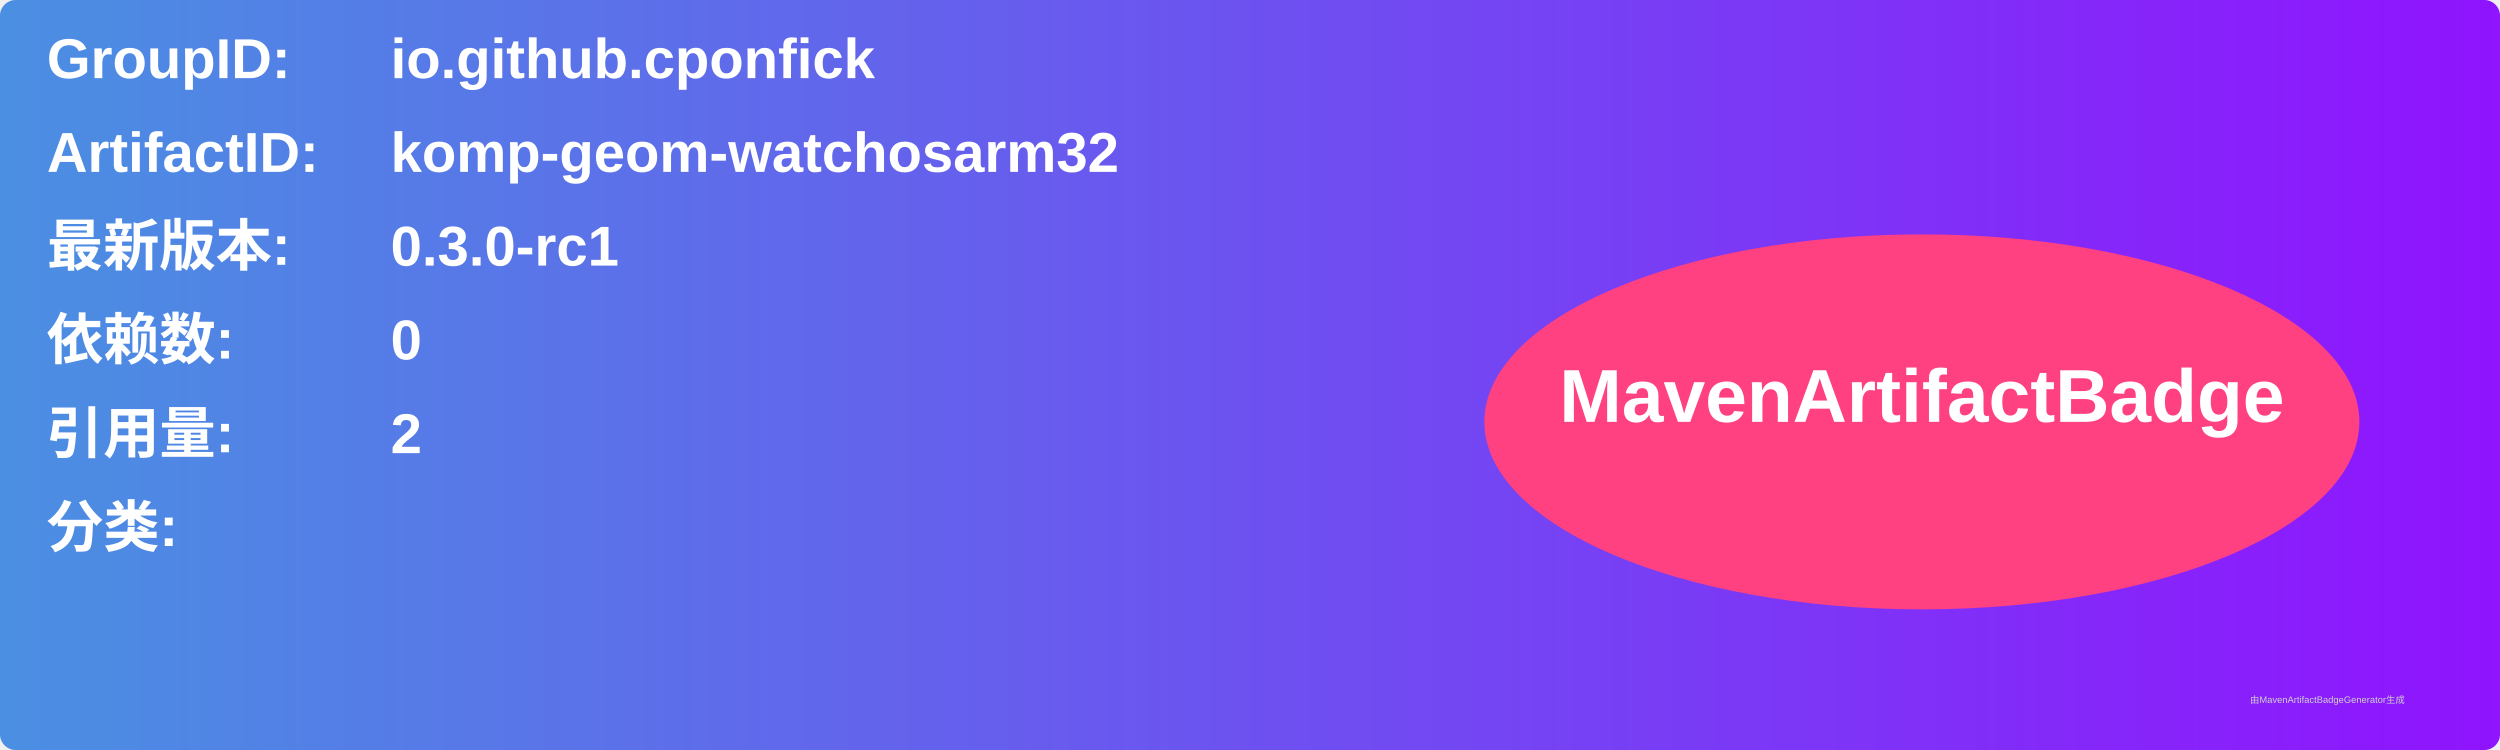
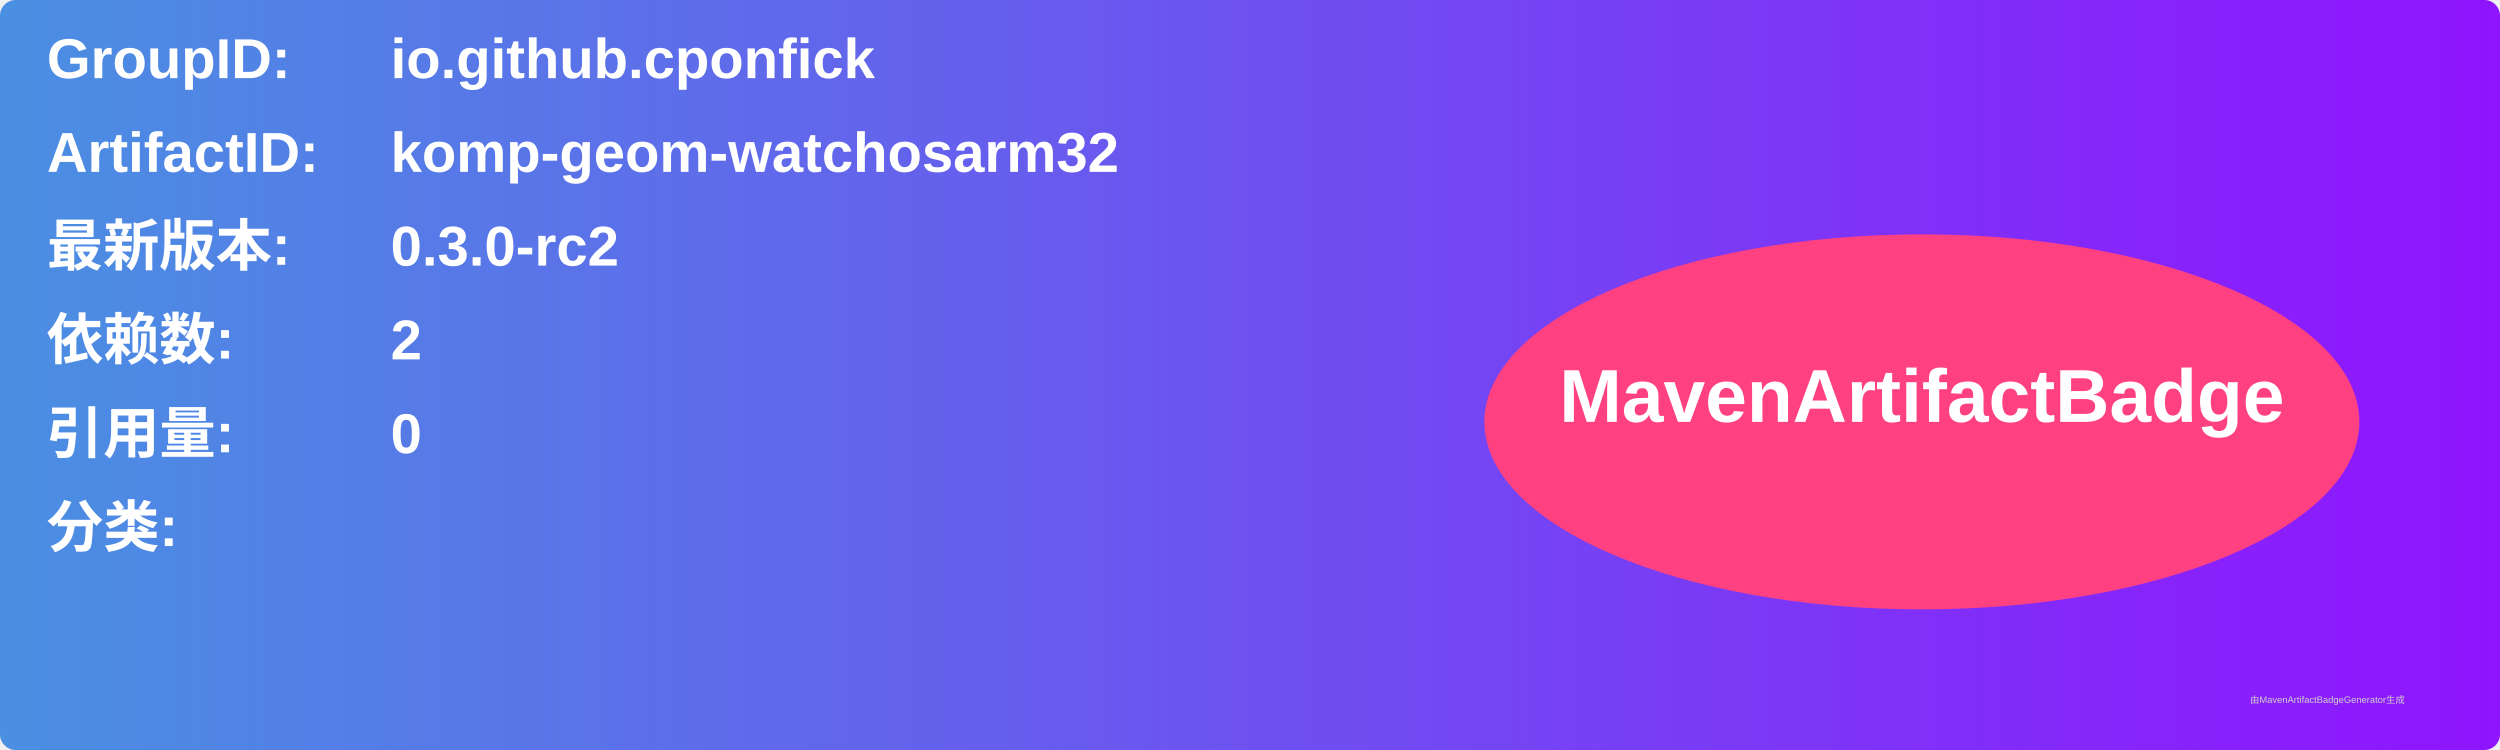
<svg xmlns="http://www.w3.org/2000/svg" width="800" height="240" viewBox="0 0 800 240">
  <linearGradient id="grad" x1="0%" y1="0%" x2="100%" y2="0%">
    <stop offset="0%" stop-color="#4a90e2" />
    <stop offset="100%" stop-color="#9013fe" />
  </linearGradient>
  <rect width="100%" height="100%" rx="5" ry="5" fill="url(#grad)" />
  <g transform="translate(15, 15)">
    <text x="0" y="10" font-family="Arial" font-size="18" fill="white" font-weight="bold" width="260">GroupID:</text>
    <text x="110" y="10" font-family="Arial" font-size="18" fill="white" font-weight="bold" width="460">io.github.cponfick</text>
    <text x="0" y="40" font-family="Arial" font-size="18" fill="white" font-weight="bold" width="260">ArtifactID:</text>
    <text x="110" y="40" font-family="Arial" font-size="18" fill="white" font-weight="bold" width="460">komp-geom-watchosarm32</text>
    <text x="0" y="70" font-family="Arial" font-size="18" fill="white" font-weight="bold">最新版本:</text>
    <text x="110" y="70" font-family="Arial" font-size="18" fill="white" font-weight="bold">
-       <tspan font-weight="bold">0.3.0-rc1</tspan>
+       <tspan font-weight="bold">0.3.0-rc2</tspan>
    </text>
    <text x="0" y="100" font-family="Arial" font-size="18" fill="white" font-weight="bold">依赖数: </text>
    <text x="110" y="100" font-family="Arial" font-size="18" fill="white">
-       <tspan font-weight="bold">0</tspan>
+       <tspan font-weight="bold">2</tspan>
    </text>
    <text x="0" y="130" font-family="Arial" font-size="18" fill="white" font-weight="bold">引用量: </text>
    <text x="110" y="130" font-family="Arial" font-size="18" fill="white">
-       <tspan font-weight="bold">2</tspan>
+       <tspan font-weight="bold">0</tspan>
    </text>
    <text x="0" y="160" font-family="Arial" font-size="18" fill="white" font-weight="bold">分类:</text>
    <text x="10" y="190" font-family="Arial" font-size="10" fill="white">
      <tspan font-weight="bold" />
    </text>
    <ellipse cx="600" cy="120" rx="140" ry="60" fill="#ff4081" />
    <text x="600" y="120" text-anchor="middle" font-family="Arial" font-size="24" fill="white" font-weight="bold">MavenArtifactBadge</text>
  </g>
  <text x="720" y="225" font-family="Arial" font-size="3" fill="#d0d0d0">由MavenArtifactBadgeGenerator生成</text>
</svg>
